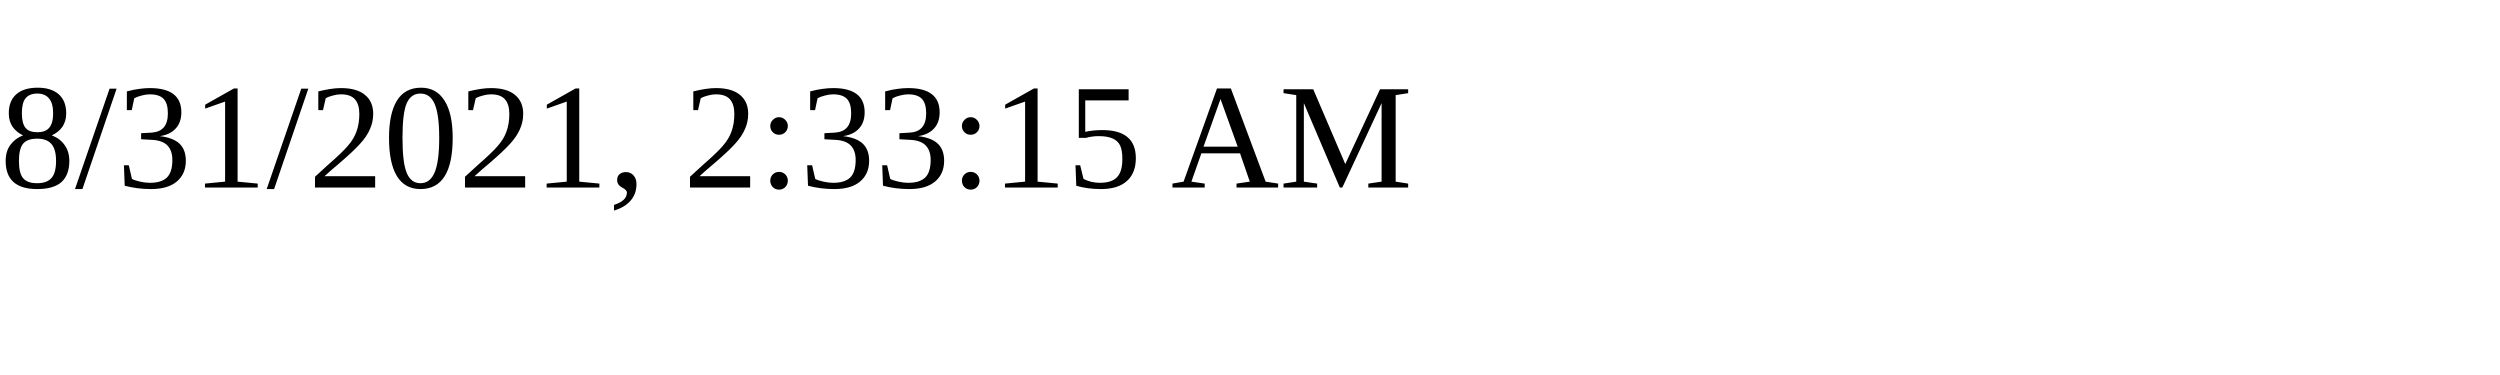
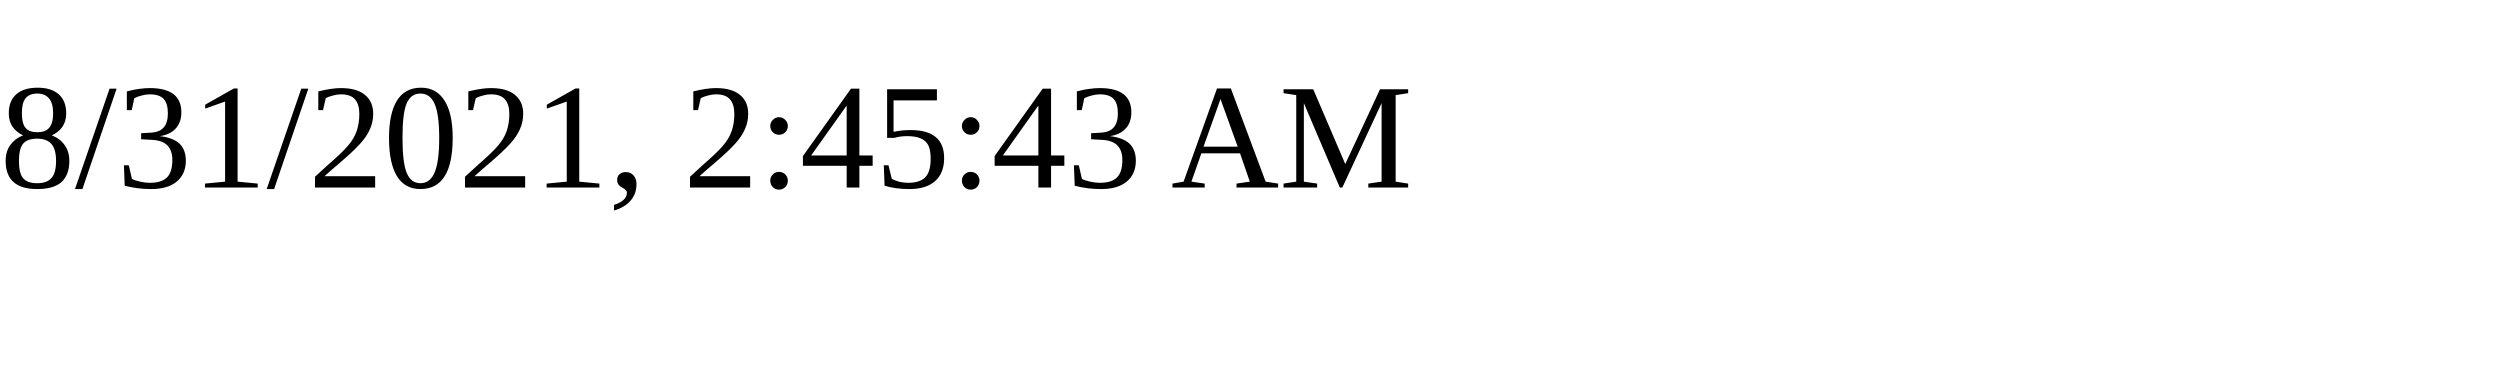
<svg xmlns="http://www.w3.org/2000/svg" height="30" width="200">
-   <text x="0" y="15">8/31/2021, 2:33:15 AM</text>
+   <text x="0" y="15">8/31/2021, 2:45:43 AM</text>
</svg>
